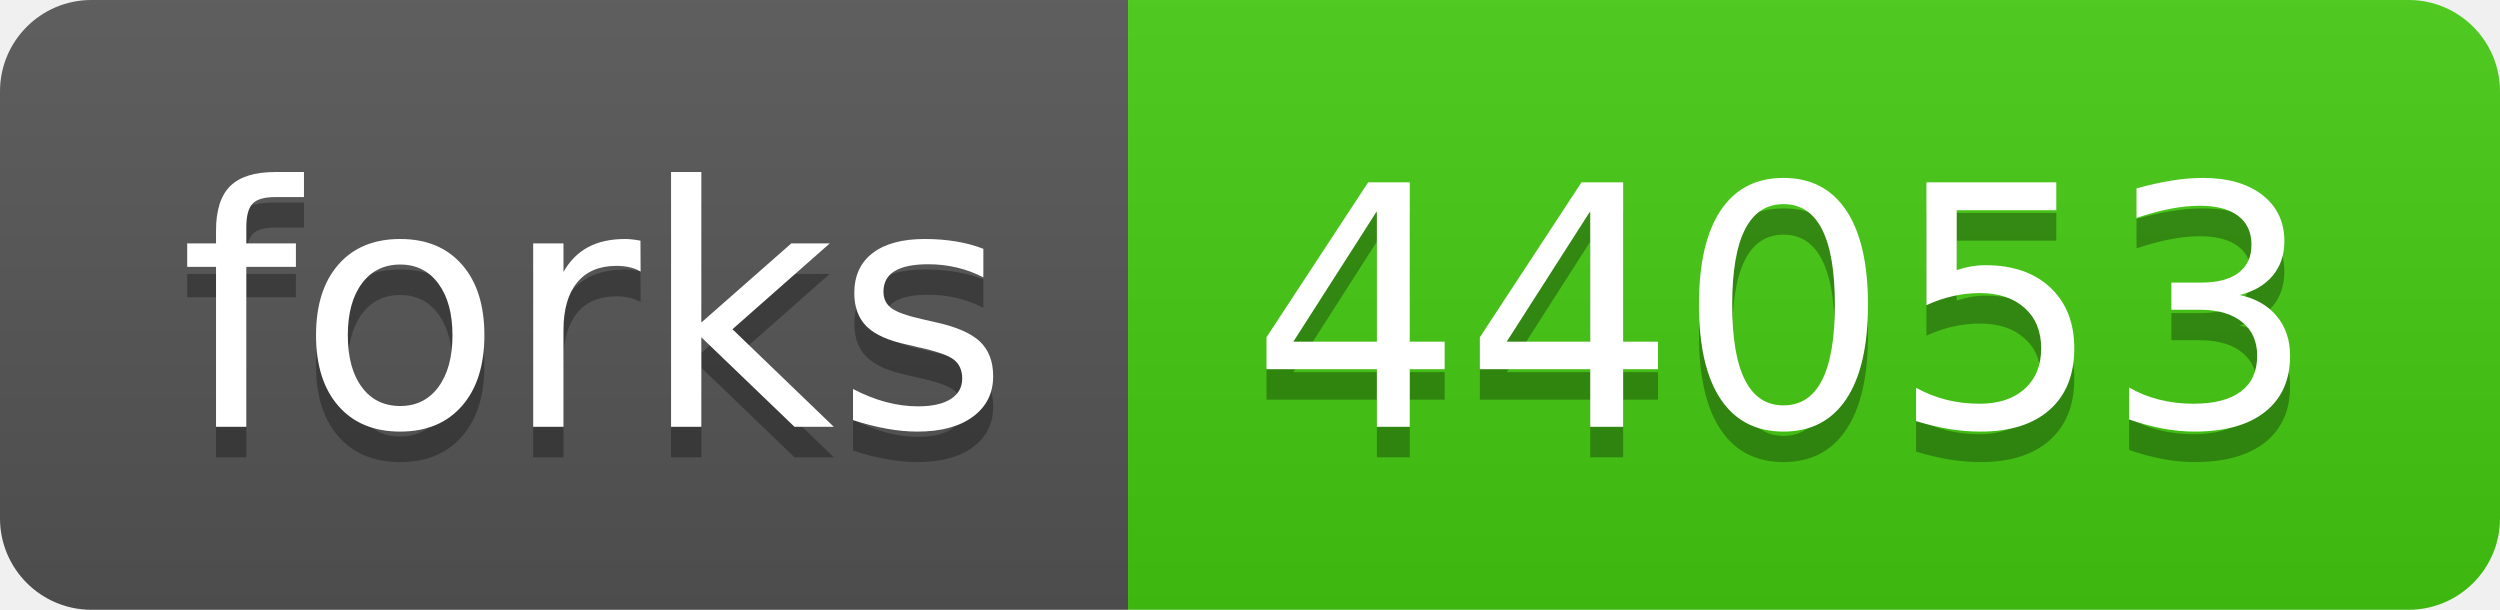
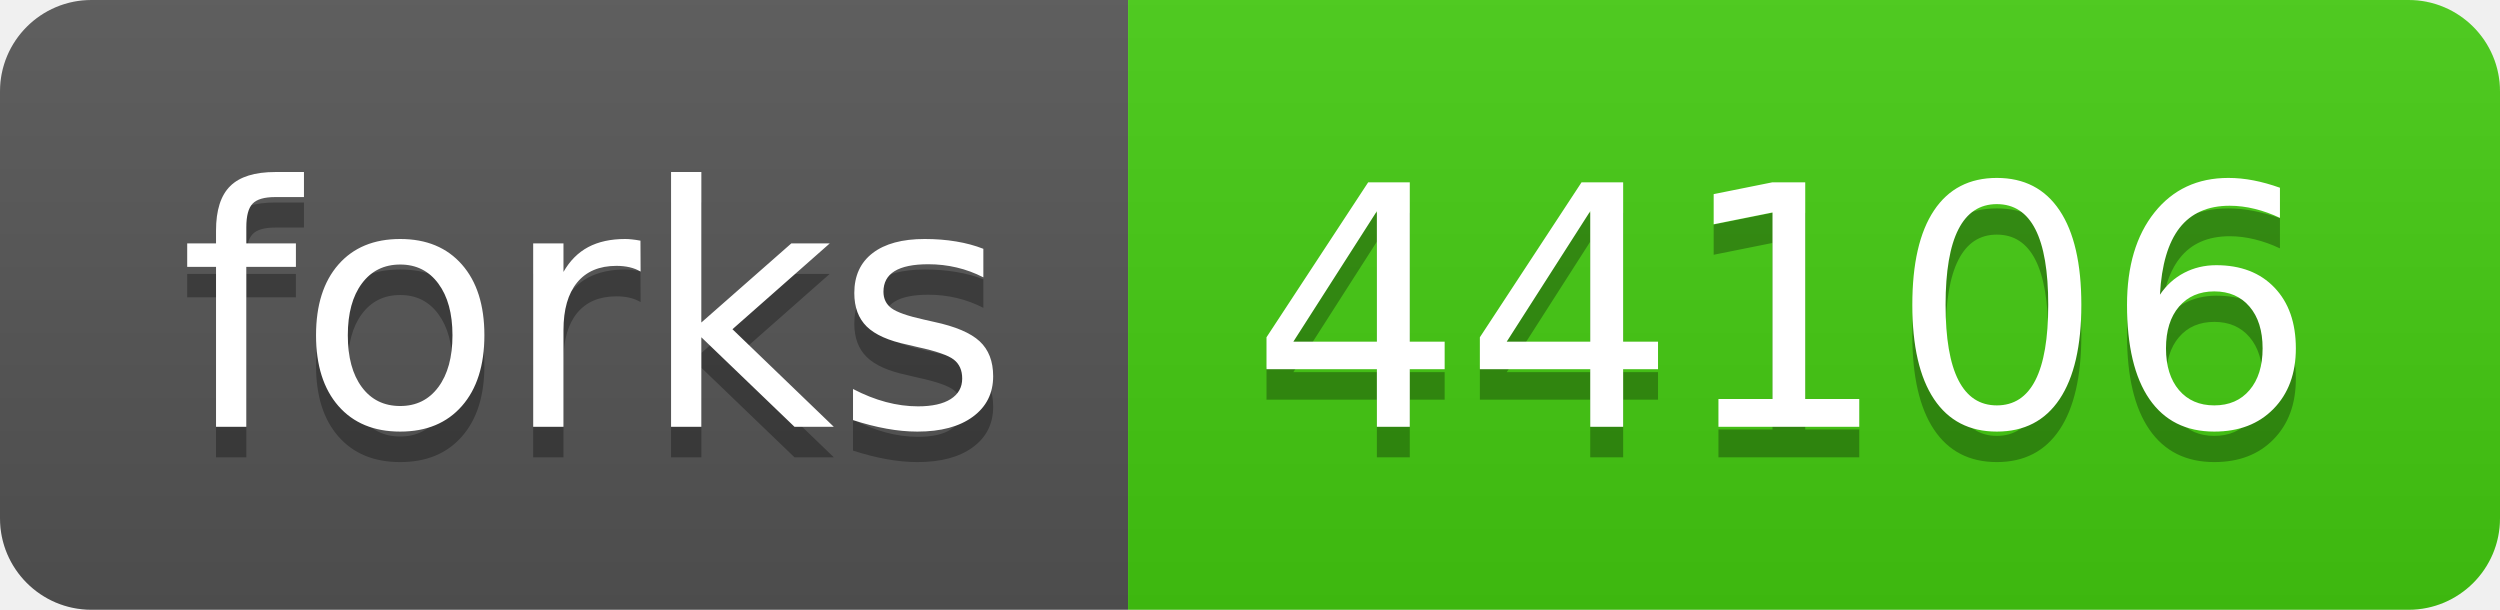
- <svg xmlns="http://www.w3.org/2000/svg" width="82" height="20" role="img" aria-label="forks: 44053">
+ <svg xmlns="http://www.w3.org/2000/svg" width="82" height="20" role="img" aria-label="forks: 44106">
  <linearGradient id="s" x2="0" y2="100%">
    <stop offset="0" stop-color="#bbb" stop-opacity=".1" />
    <stop offset="1" stop-opacity=".1" />
  </linearGradient>
  <clipPath id="r">
    <rect width="82" height="20" rx="3" fill="#fff" />
  </clipPath>
  <g clip-path="url(#r)">
    <rect width="37" height="20" fill="#555" />
    <rect x="37" width="45" height="20" fill="#4c1" />
    <rect width="82" height="20" fill="url(#s)" />
  </g>
  <g fill="#fff" text-anchor="middle" font-family="Verdana,Geneva,DejaVu Sans,sans-serif" text-rendering="geometricPrecision" font-size="110">
    <text aria-hidden="true" x="195" y="150" fill="#010101" fill-opacity=".3" transform="scale(.1)" textLength="270">forks</text>
    <text x="195" y="140" transform="scale(.1)" fill="#fff" textLength="270">forks</text>
-     <text aria-hidden="true" x="585" y="150" fill="#010101" fill-opacity=".3" transform="scale(.1)" textLength="350">44053</text>
-     <text x="585" y="140" transform="scale(.1)" fill="#fff" textLength="350">44053</text>
+     <text aria-hidden="true" x="585" y="150" fill="#010101" fill-opacity=".3" transform="scale(.1)" textLength="350">44106</text>
+     <text x="585" y="140" transform="scale(.1)" fill="#fff" textLength="350">44106</text>
  </g>
</svg>
